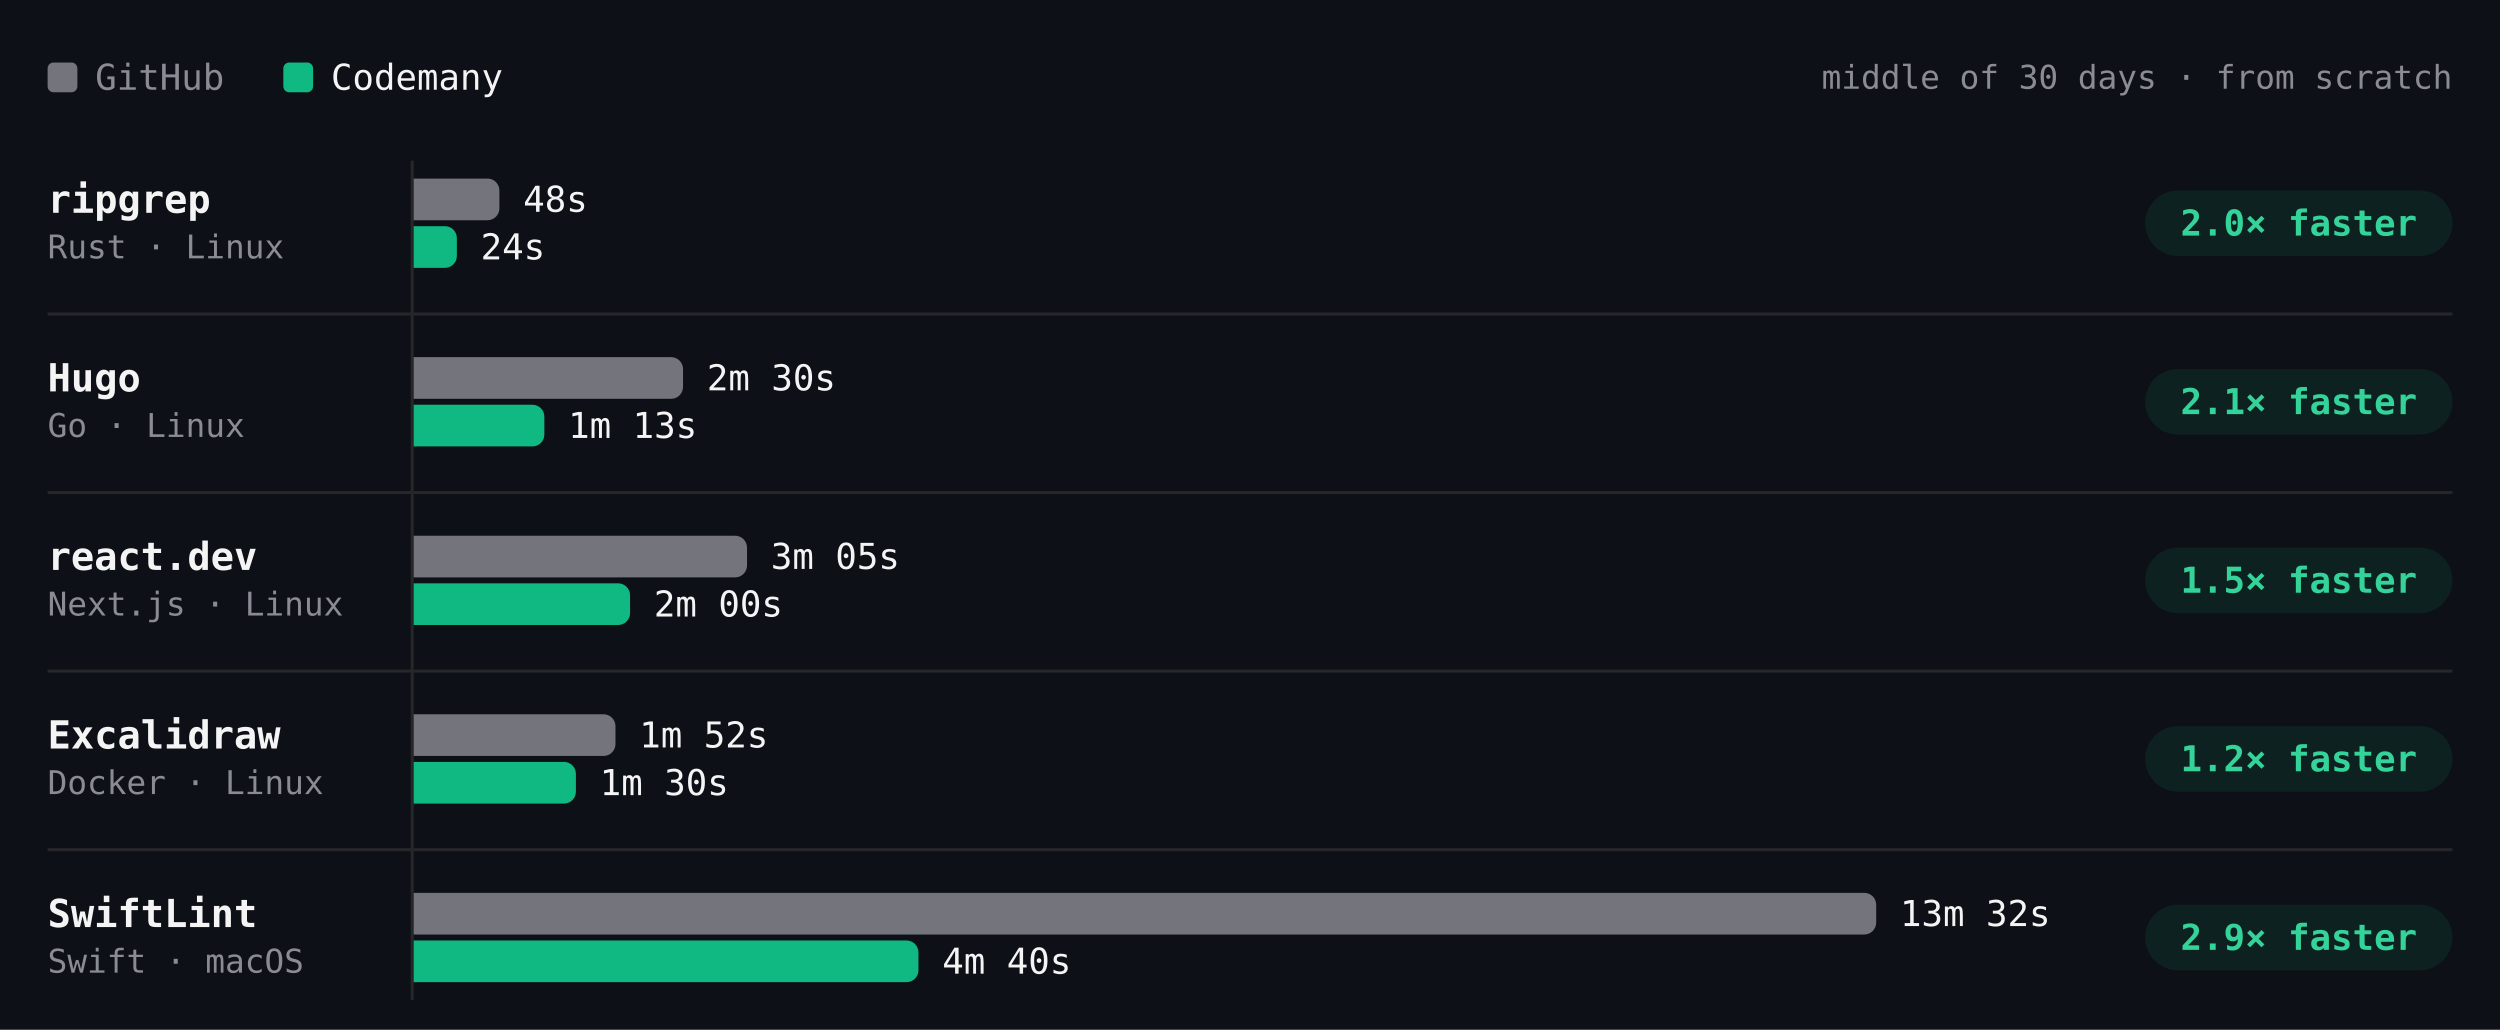
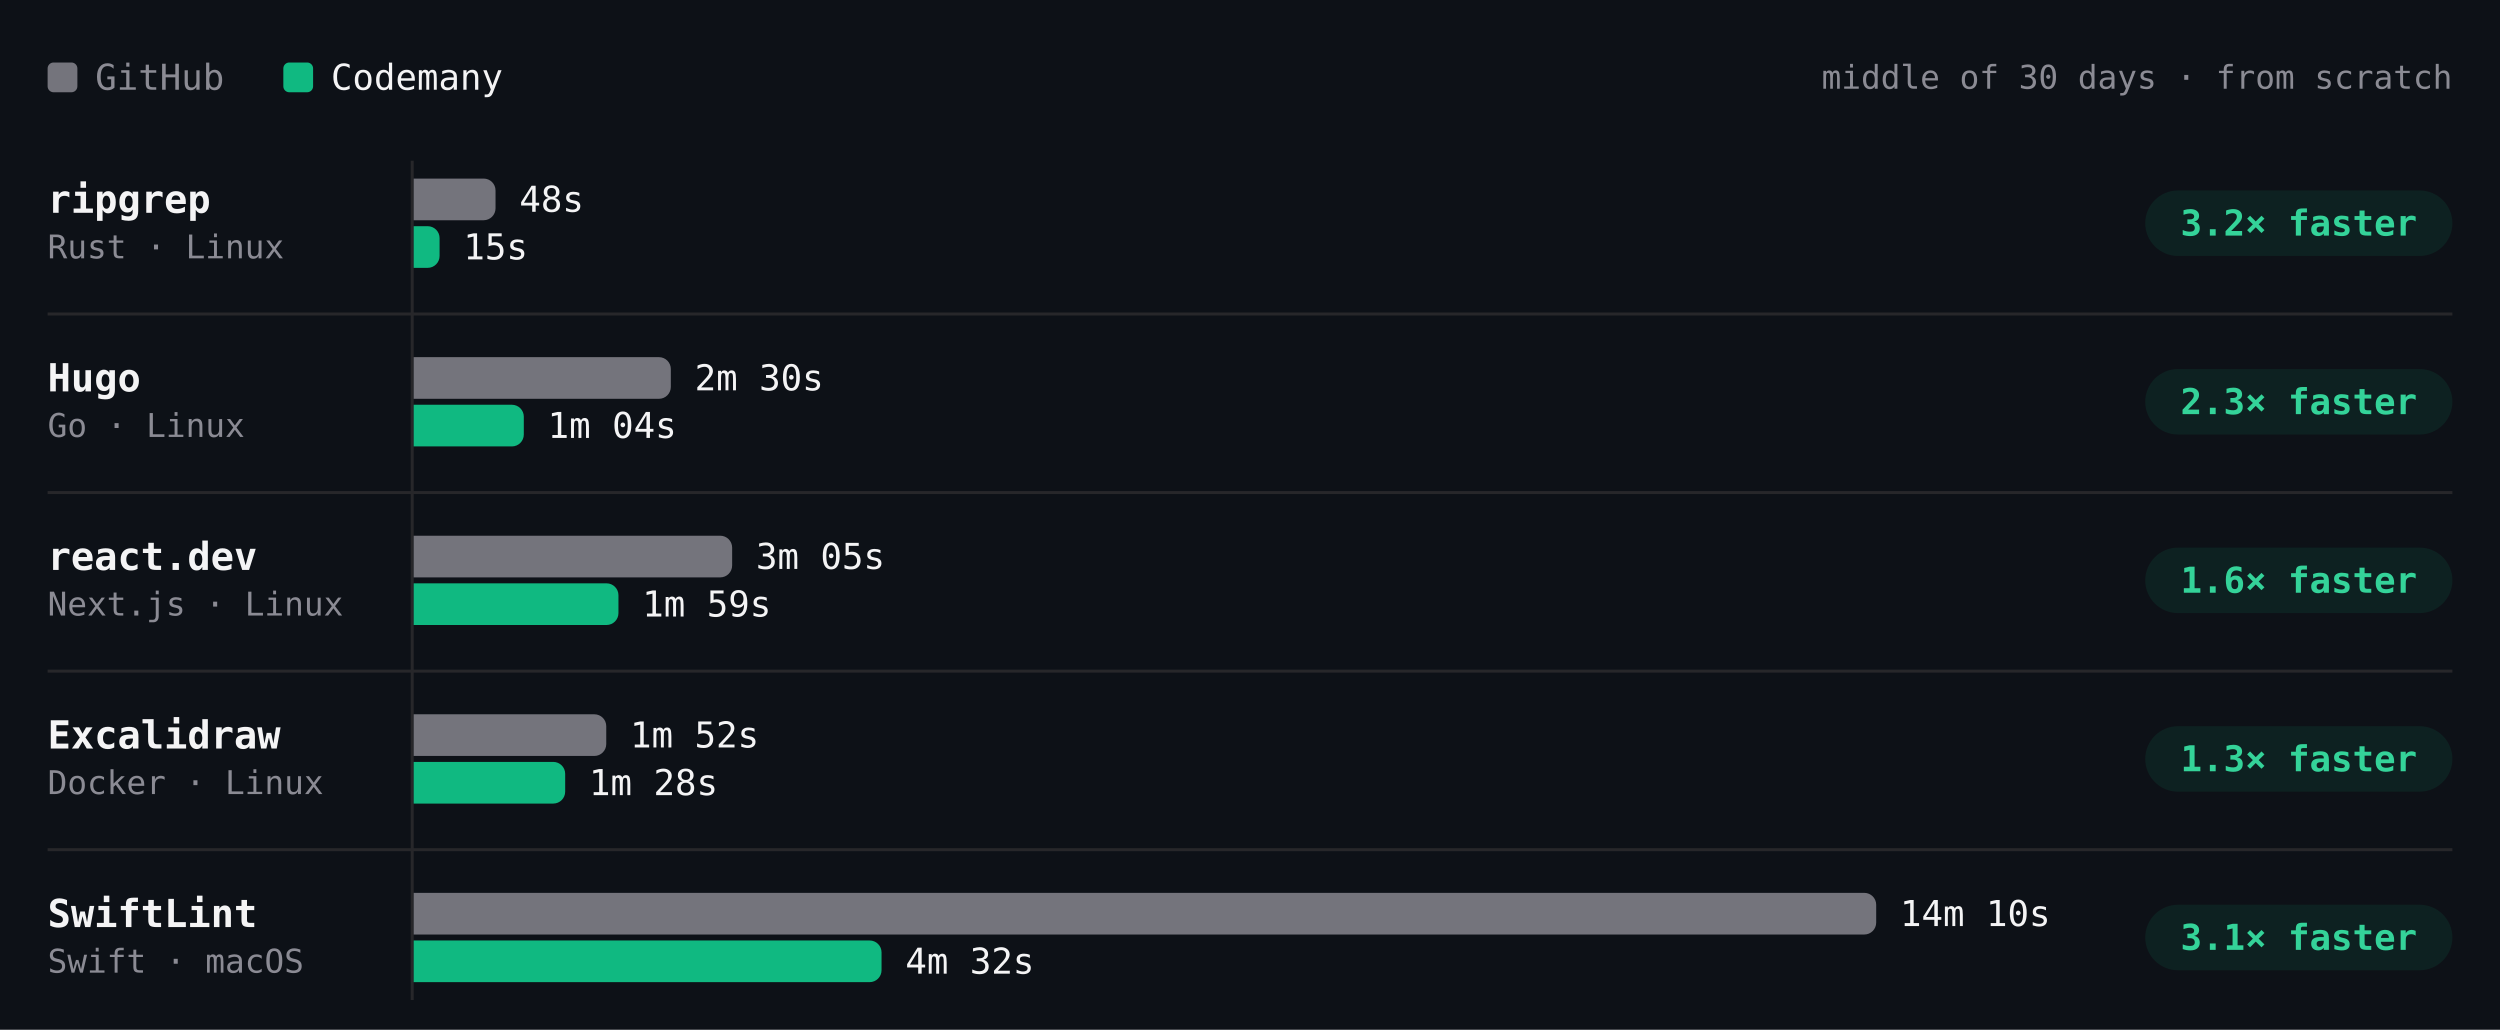
- <svg xmlns="http://www.w3.org/2000/svg" viewBox="0 0 840 346" width="840" height="346" role="img" aria-label="Build time per project, middle of 30 days · from scratch. ripgrep: GitHub 48s, Codemany 24s, 2.0× faster; Hugo: GitHub 2m 30s, Codemany 1m 13s, 2.1× faster; react.dev: GitHub 3m 05s, Codemany 2m 00s, 1.5× faster; Excalidraw: GitHub 1m 52s, Codemany 1m 30s, 1.2× faster; SwiftLint: GitHub 13m 32s, Codemany 4m 40s, 2.9× faster." font-family="'JetBrains Mono', ui-monospace, SFMono-Regular, Menlo, monospace" style="max-width:100%;height:auto;font-variant-numeric:tabular-nums">
+ <svg xmlns="http://www.w3.org/2000/svg" viewBox="0 0 840 346" width="840" height="346" role="img" aria-label="Build time per project, middle of 30 days · from scratch. ripgrep: GitHub 48s, Codemany 15s, 3.2× faster; Hugo: GitHub 2m 30s, Codemany 1m 04s, 2.3× faster; react.dev: GitHub 3m 05s, Codemany 1m 59s, 1.6× faster; Excalidraw: GitHub 1m 52s, Codemany 1m 28s, 1.3× faster; SwiftLint: GitHub 14m 10s, Codemany 4m 32s, 3.1× faster." font-family="'JetBrains Mono', ui-monospace, SFMono-Regular, Menlo, monospace" style="max-width:100%;height:auto;font-variant-numeric:tabular-nums">
  <rect width="840" height="346" fill="#0d1117" />
  <rect x="16" y="21" width="10" height="10" rx="2" fill="#74747c" />
  <text x="32" y="26" font-size="12" fill="#8b8b94" dominant-baseline="central">GitHub</text>
  <rect x="95.2" y="21" width="10" height="10" rx="2" fill="#10b981" />
  <text x="111.2" y="26" font-size="12" fill="#f4f4f5" dominant-baseline="central">Codemany</text>
  <text x="824" y="26" font-size="11" fill="#8b8b94" text-anchor="end" dominant-baseline="central">middle of 30 days · from scratch</text>
  <path d="M138.5 54L138.5 336" stroke="#27272a" stroke-width="1" fill="none" />
  <text x="16" y="67" font-size="13" fill="#f4f4f5" font-weight="600" dominant-baseline="central">ripgrep</text>
  <text x="16" y="83" font-size="11" fill="#8b8b94" dominant-baseline="central">Rust · Linux</text>
  <g class="bench-mark" data-tip="ripgrep · GitHub · 48s · middle of 2 nights" data-href="https://github.com/codemanyhq/bench-private/actions/runs/41359852763/job/125007759956" style="cursor:pointer">
    <rect x="139" y="59" width="549.8" height="16" fill="#0d1117" fill-opacity="0" />
-     <path d="M139 60h24.8a4 4 0 0 1 4 4v6a4 4 0 0 1 -4 4h-24.8z" fill="#74747c" />
-     <text x="175.8" y="67" font-size="12" fill="#f4f4f5" dominant-baseline="central">48s</text>
+     <path d="M139 60h23.5a4 4 0 0 1 4 4v6a4 4 0 0 1 -4 4h-23.5z" fill="#74747c" />
+     <text x="174.5" y="67" font-size="12" fill="#f4f4f5" dominant-baseline="central">48s</text>
  </g>
-   <g class="bench-mark" data-tip="ripgrep · Codemany · 24s · middle of 6 nights" data-href="https://github.com/codemanyhq/bench/actions/runs/41453170834/job/125303290269" style="cursor:pointer">
+   <g class="bench-mark" data-tip="ripgrep · Codemany · 15s · middle of 7 nights" data-href="https://github.com/codemanyhq/bench/actions/runs/41463011032/job/125336739946" style="cursor:pointer">
    <rect x="139" y="75" width="549.8" height="16" fill="#0d1117" fill-opacity="0" />
-     <path d="M139 76h10.5a4 4 0 0 1 4 4v6a4 4 0 0 1 -4 4h-10.5z" fill="#10b981" />
-     <text x="161.5" y="83" font-size="12" fill="#f4f4f5" dominant-baseline="central">24s</text>
+     <path d="M139 76h4.7a4 4 0 0 1 4 4v6a4 4 0 0 1 -4 4h-4.7z" fill="#10b981" />
+     <text x="155.7" y="83" font-size="12" fill="#f4f4f5" dominant-baseline="central">15s</text>
  </g>
  <rect x="720.8" y="64" width="103.2" height="22" rx="11" fill="rgba(16,185,129,0.10)" />
-   <text x="772.4" y="75" font-size="12" fill="#34d399" font-weight="600" text-anchor="middle" dominant-baseline="central">2.0× faster</text>
+   <text x="772.4" y="75" font-size="12" fill="#34d399" font-weight="600" text-anchor="middle" dominant-baseline="central">3.2× faster</text>
  <text x="16" y="127" font-size="13" fill="#f4f4f5" font-weight="600" dominant-baseline="central">Hugo</text>
  <text x="16" y="143" font-size="11" fill="#8b8b94" dominant-baseline="central">Go · Linux</text>
  <g class="bench-mark" data-tip="Hugo · GitHub · 2m 30s · middle of 2 nights" data-href="https://github.com/codemanyhq/bench-private/actions/runs/41359852763/job/125007759928" style="cursor:pointer">
    <rect x="139" y="119" width="549.8" height="16" fill="#0d1117" fill-opacity="0" />
-     <path d="M139 120h86.5a4 4 0 0 1 4 4v6a4 4 0 0 1 -4 4h-86.5z" fill="#74747c" />
-     <text x="237.5" y="127" font-size="12" fill="#f4f4f5" dominant-baseline="central">2m 30s</text>
+     <path d="M139 120h82.4a4 4 0 0 1 4 4v6a4 4 0 0 1 -4 4h-82.4z" fill="#74747c" />
+     <text x="233.4" y="127" font-size="12" fill="#f4f4f5" dominant-baseline="central">2m 30s</text>
  </g>
-   <g class="bench-mark" data-tip="Hugo · Codemany · 1m 13s · middle of 6 nights" data-href="https://github.com/codemanyhq/bench/actions/runs/41453170834/job/125303290382" style="cursor:pointer">
+   <g class="bench-mark" data-tip="Hugo · Codemany · 1m 04s · middle of 7 nights" data-href="https://github.com/codemanyhq/bench/actions/runs/41463011032/job/125336739879" style="cursor:pointer">
    <rect x="139" y="135" width="549.8" height="16" fill="#0d1117" fill-opacity="0" />
-     <path d="M139 136h39.9a4 4 0 0 1 4 4v6a4 4 0 0 1 -4 4h-39.9z" fill="#10b981" />
-     <text x="190.9" y="143" font-size="12" fill="#f4f4f5" dominant-baseline="central">1m 13s</text>
+     <path d="M139 136h33a4 4 0 0 1 4 4v6a4 4 0 0 1 -4 4h-33z" fill="#10b981" />
+     <text x="184" y="143" font-size="12" fill="#f4f4f5" dominant-baseline="central">1m 04s</text>
  </g>
  <rect x="720.8" y="124" width="103.2" height="22" rx="11" fill="rgba(16,185,129,0.10)" />
-   <text x="772.4" y="135" font-size="12" fill="#34d399" font-weight="600" text-anchor="middle" dominant-baseline="central">2.1× faster</text>
+   <text x="772.4" y="135" font-size="12" fill="#34d399" font-weight="600" text-anchor="middle" dominant-baseline="central">2.3× faster</text>
  <path d="M16 105.5L824 105.5" stroke="#27272a" stroke-width="1" fill="none" />
  <text x="16" y="187" font-size="13" fill="#f4f4f5" font-weight="600" dominant-baseline="central">react.dev</text>
  <text x="16" y="203" font-size="11" fill="#8b8b94" dominant-baseline="central">Next.js · Linux</text>
  <g class="bench-mark" data-tip="react.dev · GitHub · 3m 05s · middle of 2 nights" data-href="https://github.com/codemanyhq/bench-private/actions/runs/41359852763/job/125007760013" style="cursor:pointer">
    <rect x="139" y="179" width="549.8" height="16" fill="#0d1117" fill-opacity="0" />
-     <path d="M139 180h108a4 4 0 0 1 4 4v6a4 4 0 0 1 -4 4h-108z" fill="#74747c" />
-     <text x="259" y="187" font-size="12" fill="#f4f4f5" dominant-baseline="central">3m 05s</text>
+     <path d="M139 180h103a4 4 0 0 1 4 4v6a4 4 0 0 1 -4 4h-103z" fill="#74747c" />
+     <text x="254" y="187" font-size="12" fill="#f4f4f5" dominant-baseline="central">3m 05s</text>
  </g>
-   <g class="bench-mark" data-tip="react.dev · Codemany · 2m 00s · middle of 6 nights" data-href="https://github.com/codemanyhq/bench/actions/runs/41453170834/job/125303290333" style="cursor:pointer">
+   <g class="bench-mark" data-tip="react.dev · Codemany · 1m 59s · middle of 7 nights" data-href="https://github.com/codemanyhq/bench/actions/runs/41463011032/job/125336739770" style="cursor:pointer">
    <rect x="139" y="195" width="549.8" height="16" fill="#0d1117" fill-opacity="0" />
-     <path d="M139 196h68.7a4 4 0 0 1 4 4v6a4 4 0 0 1 -4 4h-68.7z" fill="#10b981" />
-     <text x="219.7" y="203" font-size="12" fill="#f4f4f5" dominant-baseline="central">2m 00s</text>
+     <path d="M139 196h64.8a4 4 0 0 1 4 4v6a4 4 0 0 1 -4 4h-64.8z" fill="#10b981" />
+     <text x="215.8" y="203" font-size="12" fill="#f4f4f5" dominant-baseline="central">1m 59s</text>
  </g>
  <rect x="720.8" y="184" width="103.2" height="22" rx="11" fill="rgba(16,185,129,0.10)" />
-   <text x="772.4" y="195" font-size="12" fill="#34d399" font-weight="600" text-anchor="middle" dominant-baseline="central">1.5× faster</text>
+   <text x="772.4" y="195" font-size="12" fill="#34d399" font-weight="600" text-anchor="middle" dominant-baseline="central">1.6× faster</text>
  <path d="M16 165.5L824 165.5" stroke="#27272a" stroke-width="1" fill="none" />
  <text x="16" y="247" font-size="13" fill="#f4f4f5" font-weight="600" dominant-baseline="central">Excalidraw</text>
  <text x="16" y="263" font-size="11" fill="#8b8b94" dominant-baseline="central">Docker · Linux</text>
  <g class="bench-mark" data-tip="Excalidraw · GitHub · 1m 52s · middle of 2 nights" data-href="https://github.com/codemanyhq/bench-private/actions/runs/41359852763/job/125007760205" style="cursor:pointer">
    <rect x="139" y="239" width="549.8" height="16" fill="#0d1117" fill-opacity="0" />
-     <path d="M139 240h63.8a4 4 0 0 1 4 4v6a4 4 0 0 1 -4 4h-63.8z" fill="#74747c" />
-     <text x="214.8" y="247" font-size="12" fill="#f4f4f5" dominant-baseline="central">1m 52s</text>
+     <path d="M139 240h60.7a4 4 0 0 1 4 4v6a4 4 0 0 1 -4 4h-60.7z" fill="#74747c" />
+     <text x="211.7" y="247" font-size="12" fill="#f4f4f5" dominant-baseline="central">1m 52s</text>
  </g>
-   <g class="bench-mark" data-tip="Excalidraw · Codemany · 1m 30s · middle of 5 nights" data-href="https://github.com/codemanyhq/bench/actions/runs/41453170834/job/125303290403" style="cursor:pointer">
+   <g class="bench-mark" data-tip="Excalidraw · Codemany · 1m 28s · middle of 6 nights" data-href="https://github.com/codemanyhq/bench/actions/runs/41463011032/job/125336739811" style="cursor:pointer">
    <rect x="139" y="255" width="549.8" height="16" fill="#0d1117" fill-opacity="0" />
-     <path d="M139 256h50.5a4 4 0 0 1 4 4v6a4 4 0 0 1 -4 4h-50.5z" fill="#10b981" />
-     <text x="201.5" y="263" font-size="12" fill="#f4f4f5" dominant-baseline="central">1m 30s</text>
+     <path d="M139 256h46.9a4 4 0 0 1 4 4v6a4 4 0 0 1 -4 4h-46.9z" fill="#10b981" />
+     <text x="197.9" y="263" font-size="12" fill="#f4f4f5" dominant-baseline="central">1m 28s</text>
  </g>
  <rect x="720.8" y="244" width="103.2" height="22" rx="11" fill="rgba(16,185,129,0.10)" />
-   <text x="772.4" y="255" font-size="12" fill="#34d399" font-weight="600" text-anchor="middle" dominant-baseline="central">1.2× faster</text>
+   <text x="772.4" y="255" font-size="12" fill="#34d399" font-weight="600" text-anchor="middle" dominant-baseline="central">1.3× faster</text>
  <path d="M16 225.5L824 225.5" stroke="#27272a" stroke-width="1" fill="none" />
  <text x="16" y="307" font-size="13" fill="#f4f4f5" font-weight="600" dominant-baseline="central">SwiftLint</text>
  <text x="16" y="323" font-size="11" fill="#8b8b94" dominant-baseline="central">Swift · macOS</text>
-   <g class="bench-mark" data-tip="SwiftLint · GitHub · 13m 32s · middle of 6 nights" data-href="https://github.com/codemanyhq/bench/actions/runs/41453170834/job/125303290725" style="cursor:pointer">
+   <g class="bench-mark" data-tip="SwiftLint · GitHub · 14m 10s · middle of 7 nights" data-href="https://github.com/codemanyhq/bench/actions/runs/41463011032/job/125336740032" style="cursor:pointer">
    <rect x="139" y="299" width="549.8" height="16" fill="#0d1117" fill-opacity="0" />
    <path d="M139 300h487.4a4 4 0 0 1 4 4v6a4 4 0 0 1 -4 4h-487.4z" fill="#74747c" />
-     <text x="638.4" y="307" font-size="12" fill="#f4f4f5" dominant-baseline="central">13m 32s</text>
+     <text x="638.4" y="307" font-size="12" fill="#f4f4f5" dominant-baseline="central">14m 10s</text>
  </g>
-   <g class="bench-mark" data-tip="SwiftLint · Codemany · 4m 40s · middle of 6 nights" data-href="https://github.com/codemanyhq/bench/actions/runs/41453170834/job/125303289900" style="cursor:pointer">
+   <g class="bench-mark" data-tip="SwiftLint · Codemany · 4m 32s · middle of 7 nights" data-href="https://github.com/codemanyhq/bench/actions/runs/41463011032/job/125336739402" style="cursor:pointer">
    <rect x="139" y="315" width="549.8" height="16" fill="#0d1117" fill-opacity="0" />
-     <path d="M139 316h165.6a4 4 0 0 1 4 4v6a4 4 0 0 1 -4 4h-165.6z" fill="#10b981" />
-     <text x="316.6" y="323" font-size="12" fill="#f4f4f5" dominant-baseline="central">4m 40s</text>
+     <path d="M139 316h153.2a4 4 0 0 1 4 4v6a4 4 0 0 1 -4 4h-153.2z" fill="#10b981" />
+     <text x="304.2" y="323" font-size="12" fill="#f4f4f5" dominant-baseline="central">4m 32s</text>
  </g>
  <rect x="720.8" y="304" width="103.2" height="22" rx="11" fill="rgba(16,185,129,0.10)" />
-   <text x="772.4" y="315" font-size="12" fill="#34d399" font-weight="600" text-anchor="middle" dominant-baseline="central">2.9× faster</text>
+   <text x="772.4" y="315" font-size="12" fill="#34d399" font-weight="600" text-anchor="middle" dominant-baseline="central">3.1× faster</text>
  <path d="M16 285.5L824 285.5" stroke="#27272a" stroke-width="1" fill="none" />
</svg>
